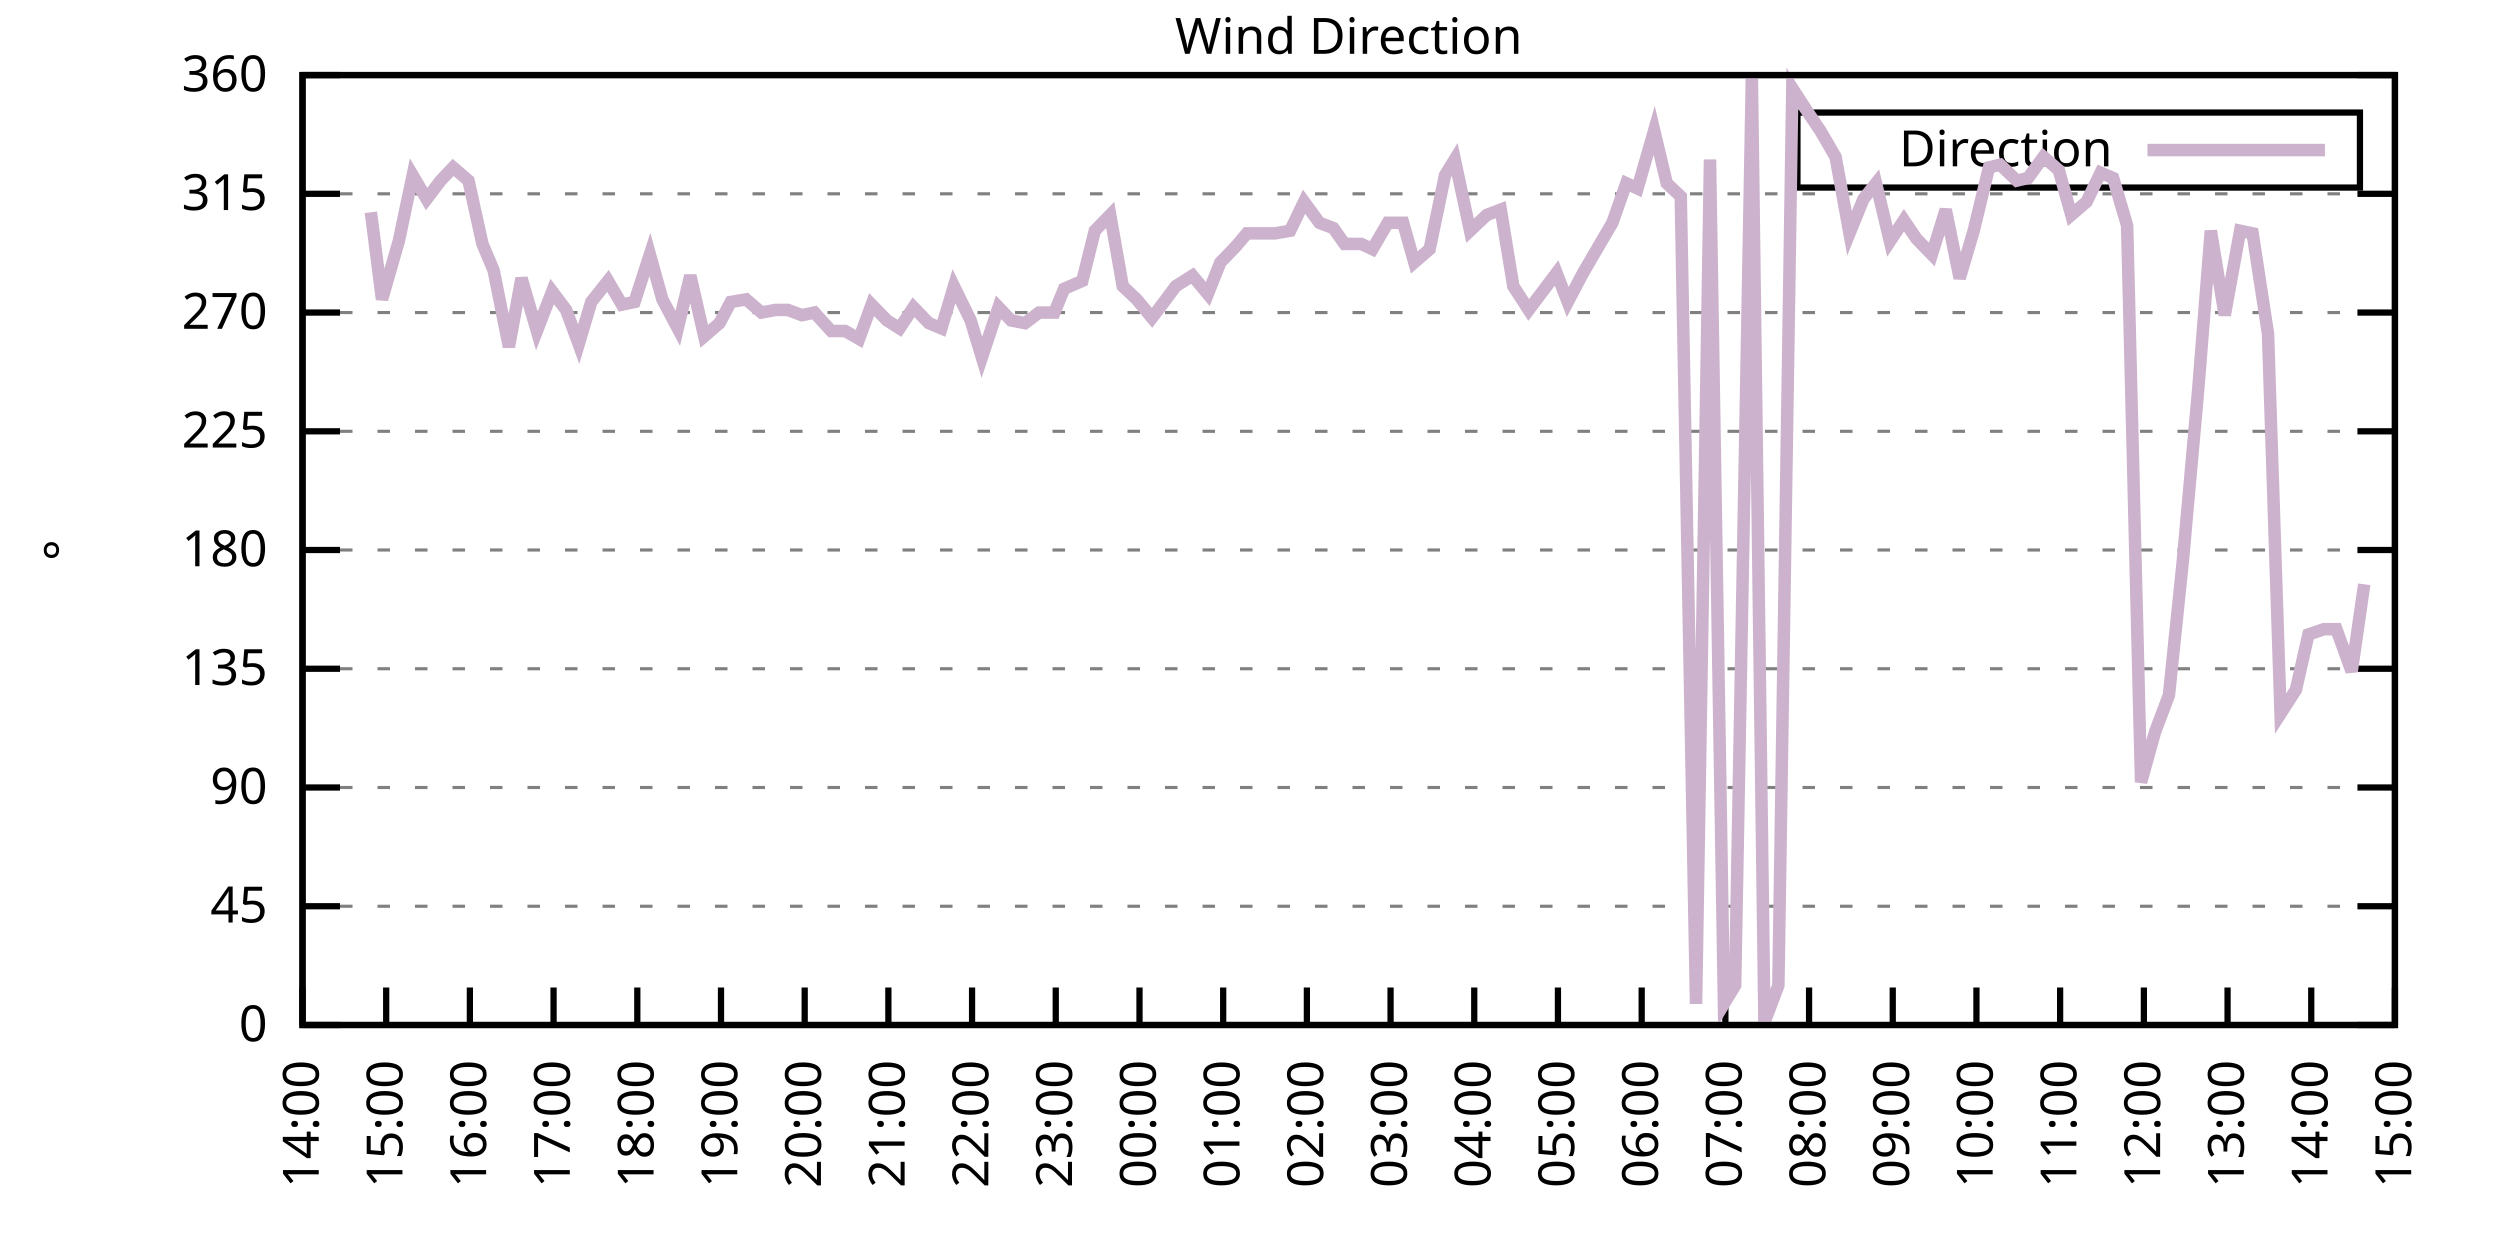
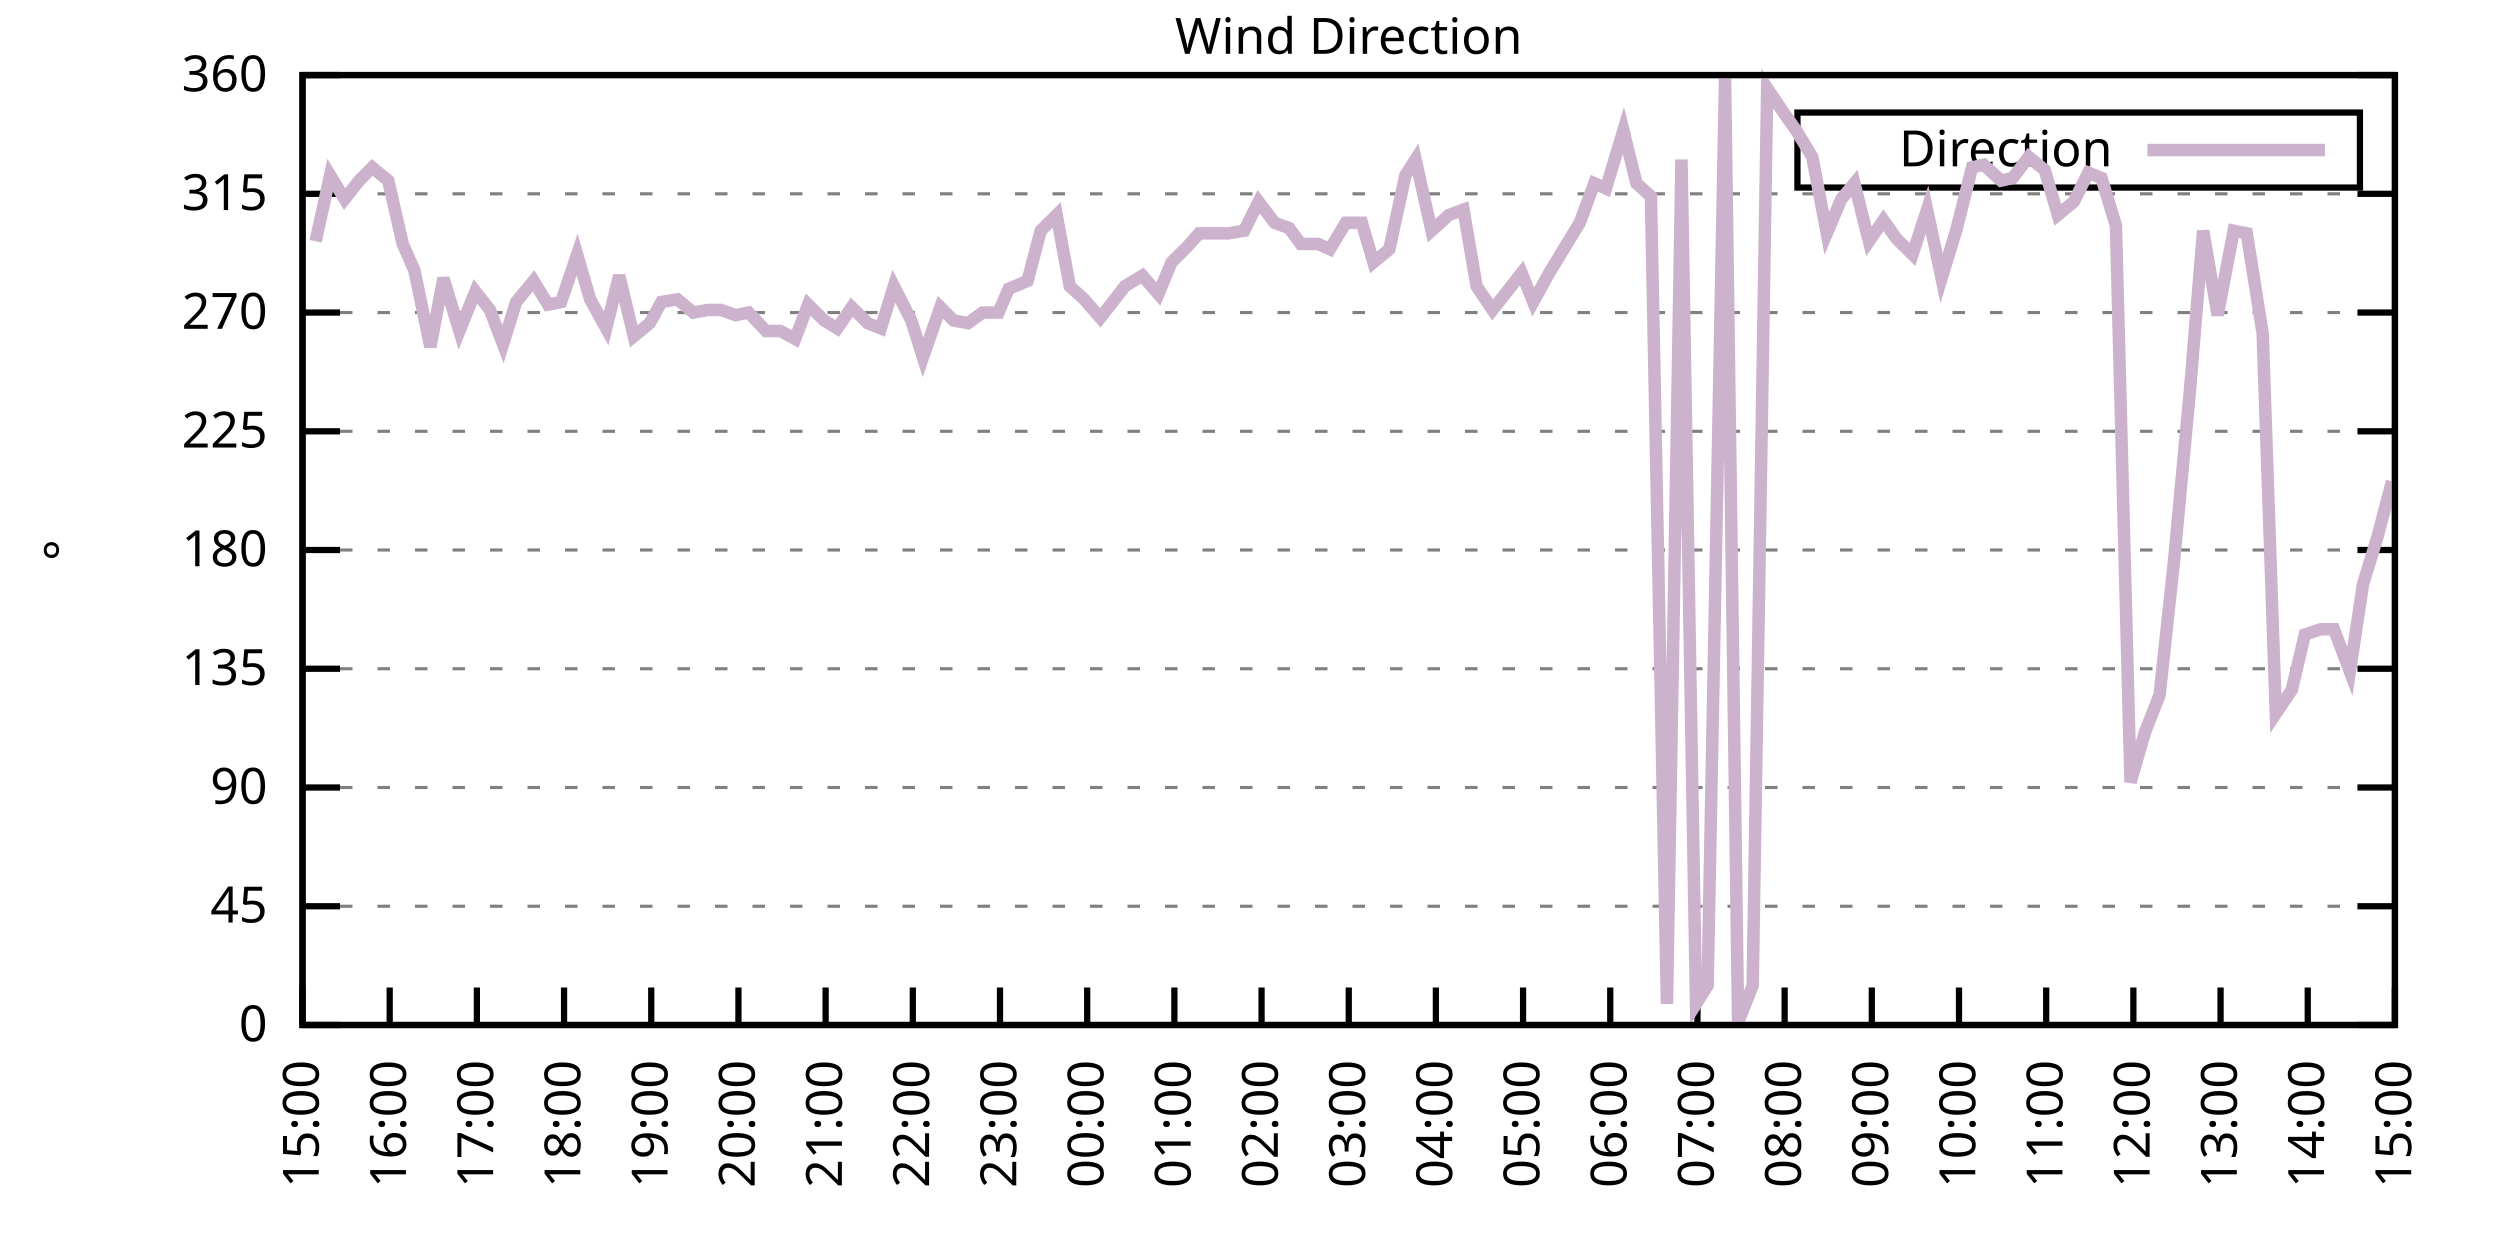
<svg xmlns="http://www.w3.org/2000/svg" xmlns:xlink="http://www.w3.org/1999/xlink" width="400" height="200" viewBox="0 0 400 200">
  <g id="gnuplot_canvas">
    <rect x="0" y="0" width="400" height="200" fill="none" />
    <defs>
      <circle id="gpDot" r="0.5" stroke-width="0.5" stroke="currentColor" />
      <path id="gpPt0" stroke-width="0.333" stroke="currentColor" d="M-1,0 h2 M0,-1 v2" />
      <path id="gpPt1" stroke-width="0.333" stroke="currentColor" d="M-1,-1 L1,1 M1,-1 L-1,1" />
      <path id="gpPt2" stroke-width="0.333" stroke="currentColor" d="M-1,0 L1,0 M0,-1 L0,1 M-1,-1 L1,1 M-1,1 L1,-1" />
      <rect id="gpPt3" stroke-width="0.333" stroke="currentColor" x="-1" y="-1" width="2" height="2" />
      <rect id="gpPt4" stroke-width="0.333" stroke="currentColor" fill="currentColor" x="-1" y="-1" width="2" height="2" />
      <circle id="gpPt5" stroke-width="0.333" stroke="currentColor" cx="0" cy="0" r="1" />
      <use xlink:href="#gpPt5" id="gpPt6" fill="currentColor" stroke="none" />
      <path id="gpPt7" stroke-width="0.333" stroke="currentColor" d="M0,-1.33 L-1.33,0.67 L1.33,0.67 z" />
      <use xlink:href="#gpPt7" id="gpPt8" fill="currentColor" stroke="none" />
      <use xlink:href="#gpPt7" id="gpPt9" stroke="currentColor" transform="rotate(180)" />
      <use xlink:href="#gpPt9" id="gpPt10" fill="currentColor" stroke="none" />
      <use xlink:href="#gpPt3" id="gpPt11" stroke="currentColor" transform="rotate(45)" />
      <use xlink:href="#gpPt11" id="gpPt12" fill="currentColor" stroke="none" />
      <path id="gpPt13" stroke-width="0.333" stroke="currentColor" d="M0,1.330 L1.265,0.411 L0.782,-1.067 L-0.782,-1.076 L-1.265,0.411 z" />
      <use xlink:href="#gpPt13" id="gpPt14" fill="currentColor" stroke="none" />
      <filter id="textbox" filterUnits="objectBoundingBox" x="0" y="0" height="1" width="1">
        <feFlood flood-color="white" flood-opacity="1" result="bgnd" />
        <feComposite in="SourceGraphic" in2="bgnd" operator="atop" />
      </filter>
      <filter id="greybox" filterUnits="objectBoundingBox" x="0" y="0" height="1" width="1">
        <feFlood flood-color="lightgrey" flood-opacity="1" result="grey" />
        <feComposite in="SourceGraphic" in2="grey" operator="atop" />
      </filter>
    </defs>
    <g fill="none" color="white" stroke="currentColor" stroke-width="1.00" stroke-linecap="butt" stroke-linejoin="miter">
</g>
    <g fill="none" color="black" stroke="currentColor" stroke-width="1.00" stroke-linecap="butt" stroke-linejoin="miter">
      <g stroke="none" shape-rendering="crispEdges">
        <polygon fill="rgb(255, 255, 255)" points="48.40,164.00 383.18,164.00 383.18,12.02 48.40,12.02 " />
      </g>
    </g>
    <g fill="none" color="black" stroke="currentColor" stroke-width="1.00" stroke-linecap="butt" stroke-linejoin="miter">
</g>
    <g fill="none" color="black" stroke="black" stroke-width="0.50" stroke-linecap="butt" stroke-linejoin="miter">
</g>
    <g fill="none" color="gray" stroke="currentColor" stroke-width="0.50" stroke-linecap="butt" stroke-linejoin="miter">
      <path stroke="gray" stroke-dasharray="2,4" class="gridline" d="M48.40,164.00 L383.19,164.00  " />
    </g>
    <g fill="none" color="gray" stroke="gray" stroke-width="1.00" stroke-linecap="butt" stroke-linejoin="miter">
</g>
    <g fill="none" color="black" stroke="currentColor" stroke-width="1.00" stroke-linecap="butt" stroke-linejoin="miter">
      <path stroke="black" d="M48.40,164.00 L54.40,164.00 M383.19,164.00 L377.19,164.00  " />
      <g transform="translate(42.80,166.60)" stroke="none" fill="black" font-family="Sans" font-size="8.00" text-anchor="end">
        <text>
          <tspan font-family="Sans"> 0</tspan>
        </text>
      </g>
    </g>
    <g fill="none" color="black" stroke="currentColor" stroke-width="1.00" stroke-linecap="butt" stroke-linejoin="miter">
</g>
    <g fill="none" color="black" stroke="black" stroke-width="0.50" stroke-linecap="butt" stroke-linejoin="miter">
</g>
    <g fill="none" color="gray" stroke="currentColor" stroke-width="0.50" stroke-linecap="butt" stroke-linejoin="miter">
      <path stroke="gray" stroke-dasharray="2,4" class="gridline" d="M48.40,145.00 L383.19,145.00  " />
    </g>
    <g fill="none" color="gray" stroke="gray" stroke-width="1.00" stroke-linecap="butt" stroke-linejoin="miter">
</g>
    <g fill="none" color="black" stroke="currentColor" stroke-width="1.00" stroke-linecap="butt" stroke-linejoin="miter">
      <path stroke="black" d="M48.40,145.00 L54.40,145.00 M383.19,145.00 L377.19,145.00  " />
      <g transform="translate(42.80,147.60)" stroke="none" fill="black" font-family="Sans" font-size="8.00" text-anchor="end">
        <text>
          <tspan font-family="Sans"> 45</tspan>
        </text>
      </g>
    </g>
    <g fill="none" color="black" stroke="currentColor" stroke-width="1.00" stroke-linecap="butt" stroke-linejoin="miter">
</g>
    <g fill="none" color="black" stroke="black" stroke-width="0.50" stroke-linecap="butt" stroke-linejoin="miter">
</g>
    <g fill="none" color="gray" stroke="currentColor" stroke-width="0.50" stroke-linecap="butt" stroke-linejoin="miter">
      <path stroke="gray" stroke-dasharray="2,4" class="gridline" d="M48.40,126.00 L383.19,126.00  " />
    </g>
    <g fill="none" color="gray" stroke="gray" stroke-width="1.00" stroke-linecap="butt" stroke-linejoin="miter">
</g>
    <g fill="none" color="black" stroke="currentColor" stroke-width="1.00" stroke-linecap="butt" stroke-linejoin="miter">
      <path stroke="black" d="M48.40,126.00 L54.40,126.00 M383.19,126.00 L377.19,126.00  " />
      <g transform="translate(42.80,128.60)" stroke="none" fill="black" font-family="Sans" font-size="8.00" text-anchor="end">
        <text>
          <tspan font-family="Sans"> 90</tspan>
        </text>
      </g>
    </g>
    <g fill="none" color="black" stroke="currentColor" stroke-width="1.00" stroke-linecap="butt" stroke-linejoin="miter">
</g>
    <g fill="none" color="black" stroke="black" stroke-width="0.50" stroke-linecap="butt" stroke-linejoin="miter">
</g>
    <g fill="none" color="gray" stroke="currentColor" stroke-width="0.50" stroke-linecap="butt" stroke-linejoin="miter">
      <path stroke="gray" stroke-dasharray="2,4" class="gridline" d="M48.40,107.00 L383.19,107.00  " />
    </g>
    <g fill="none" color="gray" stroke="gray" stroke-width="1.00" stroke-linecap="butt" stroke-linejoin="miter">
</g>
    <g fill="none" color="black" stroke="currentColor" stroke-width="1.00" stroke-linecap="butt" stroke-linejoin="miter">
      <path stroke="black" d="M48.40,107.00 L54.40,107.00 M383.19,107.00 L377.19,107.00  " />
      <g transform="translate(42.80,109.60)" stroke="none" fill="black" font-family="Sans" font-size="8.00" text-anchor="end">
        <text>
          <tspan font-family="Sans"> 135</tspan>
        </text>
      </g>
    </g>
    <g fill="none" color="black" stroke="currentColor" stroke-width="1.00" stroke-linecap="butt" stroke-linejoin="miter">
</g>
    <g fill="none" color="black" stroke="black" stroke-width="0.50" stroke-linecap="butt" stroke-linejoin="miter">
</g>
    <g fill="none" color="gray" stroke="currentColor" stroke-width="0.50" stroke-linecap="butt" stroke-linejoin="miter">
      <path stroke="gray" stroke-dasharray="2,4" class="gridline" d="M48.40,88.00 L383.19,88.00  " />
    </g>
    <g fill="none" color="gray" stroke="gray" stroke-width="1.00" stroke-linecap="butt" stroke-linejoin="miter">
</g>
    <g fill="none" color="black" stroke="currentColor" stroke-width="1.00" stroke-linecap="butt" stroke-linejoin="miter">
      <path stroke="black" d="M48.40,88.00 L54.40,88.00 M383.19,88.00 L377.19,88.00  " />
      <g transform="translate(42.80,90.60)" stroke="none" fill="black" font-family="Sans" font-size="8.00" text-anchor="end">
        <text>
          <tspan font-family="Sans"> 180</tspan>
        </text>
      </g>
    </g>
    <g fill="none" color="black" stroke="currentColor" stroke-width="1.00" stroke-linecap="butt" stroke-linejoin="miter">
</g>
    <g fill="none" color="black" stroke="black" stroke-width="0.50" stroke-linecap="butt" stroke-linejoin="miter">
</g>
    <g fill="none" color="gray" stroke="currentColor" stroke-width="0.50" stroke-linecap="butt" stroke-linejoin="miter">
      <path stroke="gray" stroke-dasharray="2,4" class="gridline" d="M48.40,69.01 L383.19,69.01  " />
    </g>
    <g fill="none" color="gray" stroke="gray" stroke-width="1.00" stroke-linecap="butt" stroke-linejoin="miter">
</g>
    <g fill="none" color="black" stroke="currentColor" stroke-width="1.00" stroke-linecap="butt" stroke-linejoin="miter">
      <path stroke="black" d="M48.40,69.01 L54.40,69.01 M383.19,69.01 L377.19,69.01  " />
      <g transform="translate(42.80,71.61)" stroke="none" fill="black" font-family="Sans" font-size="8.00" text-anchor="end">
        <text>
          <tspan font-family="Sans"> 225</tspan>
        </text>
      </g>
    </g>
    <g fill="none" color="black" stroke="currentColor" stroke-width="1.00" stroke-linecap="butt" stroke-linejoin="miter">
</g>
    <g fill="none" color="black" stroke="black" stroke-width="0.50" stroke-linecap="butt" stroke-linejoin="miter">
</g>
    <g fill="none" color="gray" stroke="currentColor" stroke-width="0.50" stroke-linecap="butt" stroke-linejoin="miter">
      <path stroke="gray" stroke-dasharray="2,4" class="gridline" d="M48.40,50.01 L383.19,50.01  " />
    </g>
    <g fill="none" color="gray" stroke="gray" stroke-width="1.00" stroke-linecap="butt" stroke-linejoin="miter">
</g>
    <g fill="none" color="black" stroke="currentColor" stroke-width="1.00" stroke-linecap="butt" stroke-linejoin="miter">
      <path stroke="black" d="M48.40,50.01 L54.40,50.01 M383.19,50.01 L377.19,50.01  " />
      <g transform="translate(42.80,52.61)" stroke="none" fill="black" font-family="Sans" font-size="8.00" text-anchor="end">
        <text>
          <tspan font-family="Sans"> 270</tspan>
        </text>
      </g>
    </g>
    <g fill="none" color="black" stroke="currentColor" stroke-width="1.00" stroke-linecap="butt" stroke-linejoin="miter">
</g>
    <g fill="none" color="black" stroke="black" stroke-width="0.50" stroke-linecap="butt" stroke-linejoin="miter">
</g>
    <g fill="none" color="gray" stroke="currentColor" stroke-width="0.50" stroke-linecap="butt" stroke-linejoin="miter">
      <path stroke="gray" stroke-dasharray="2,4" class="gridline" d="M48.40,31.01 L383.19,31.01  " />
    </g>
    <g fill="none" color="gray" stroke="gray" stroke-width="1.00" stroke-linecap="butt" stroke-linejoin="miter">
</g>
    <g fill="none" color="black" stroke="currentColor" stroke-width="1.00" stroke-linecap="butt" stroke-linejoin="miter">
      <path stroke="black" d="M48.40,31.01 L54.40,31.01 M383.19,31.01 L377.19,31.01  " />
      <g transform="translate(42.80,33.61)" stroke="none" fill="black" font-family="Sans" font-size="8.00" text-anchor="end">
        <text>
          <tspan font-family="Sans"> 315</tspan>
        </text>
      </g>
    </g>
    <g fill="none" color="black" stroke="currentColor" stroke-width="1.00" stroke-linecap="butt" stroke-linejoin="miter">
</g>
    <g fill="none" color="black" stroke="black" stroke-width="0.50" stroke-linecap="butt" stroke-linejoin="miter">
</g>
    <g fill="none" color="gray" stroke="currentColor" stroke-width="0.50" stroke-linecap="butt" stroke-linejoin="miter">
      <path stroke="gray" stroke-dasharray="2,4" class="gridline" d="M48.40,12.01 L383.19,12.01  " />
    </g>
    <g fill="none" color="gray" stroke="gray" stroke-width="1.00" stroke-linecap="butt" stroke-linejoin="miter">
</g>
    <g fill="none" color="black" stroke="currentColor" stroke-width="1.00" stroke-linecap="butt" stroke-linejoin="miter">
      <path stroke="black" d="M48.40,12.01 L54.40,12.01 M383.19,12.01 L377.19,12.01  " />
      <g transform="translate(42.80,14.61)" stroke="none" fill="black" font-family="Sans" font-size="8.00" text-anchor="end">
        <text>
          <tspan font-family="Sans"> 360</tspan>
        </text>
      </g>
    </g>
    <g fill="none" color="black" stroke="currentColor" stroke-width="1.00" stroke-linecap="butt" stroke-linejoin="miter">
      <path stroke="black" d="M48.40,164.00 L48.40,158.00  " />
      <g transform="translate(51.00,169.60) rotate(270.00)" stroke="none" fill="black" font-family="Sans" font-size="8.00" text-anchor="end">
        <text>
-           <tspan font-family="Sans">14:00</tspan>
-         </text>
-       </g>
-     </g>
-     <g fill="none" color="black" stroke="currentColor" stroke-width="1.00" stroke-linecap="butt" stroke-linejoin="miter">
-       <path stroke="black" d="M61.79,164.00 L61.79,158.00  " />
-       <g transform="translate(64.39,169.60) rotate(270.00)" stroke="none" fill="black" font-family="Sans" font-size="8.00" text-anchor="end">
-         <text>
          <tspan font-family="Sans">15:00</tspan>
        </text>
      </g>
    </g>
    <g fill="none" color="black" stroke="currentColor" stroke-width="1.00" stroke-linecap="butt" stroke-linejoin="miter">
-       <path stroke="black" d="M75.18,164.00 L75.18,158.00  " />
-       <g transform="translate(77.78,169.60) rotate(270.00)" stroke="none" fill="black" font-family="Sans" font-size="8.00" text-anchor="end">
+       <path stroke="black" d="M62.35,164.00 L62.35,158.00  " />
+       <g transform="translate(64.95,169.60) rotate(270.00)" stroke="none" fill="black" font-family="Sans" font-size="8.00" text-anchor="end">
        <text>
          <tspan font-family="Sans">16:00</tspan>
        </text>
      </g>
    </g>
    <g fill="none" color="black" stroke="currentColor" stroke-width="1.00" stroke-linecap="butt" stroke-linejoin="miter">
-       <path stroke="black" d="M88.57,164.00 L88.57,158.00  " />
-       <g transform="translate(91.17,169.60) rotate(270.00)" stroke="none" fill="black" font-family="Sans" font-size="8.00" text-anchor="end">
+       <path stroke="black" d="M76.30,164.00 L76.30,158.00  " />
+       <g transform="translate(78.90,169.60) rotate(270.00)" stroke="none" fill="black" font-family="Sans" font-size="8.00" text-anchor="end">
        <text>
          <tspan font-family="Sans">17:00</tspan>
        </text>
      </g>
    </g>
    <g fill="none" color="black" stroke="currentColor" stroke-width="1.00" stroke-linecap="butt" stroke-linejoin="miter">
-       <path stroke="black" d="M101.97,164.00 L101.97,158.00  " />
-       <g transform="translate(104.57,169.60) rotate(270.00)" stroke="none" fill="black" font-family="Sans" font-size="8.00" text-anchor="end">
+       <path stroke="black" d="M90.25,164.00 L90.25,158.00  " />
+       <g transform="translate(92.85,169.60) rotate(270.00)" stroke="none" fill="black" font-family="Sans" font-size="8.00" text-anchor="end">
        <text>
          <tspan font-family="Sans">18:00</tspan>
        </text>
      </g>
    </g>
    <g fill="none" color="black" stroke="currentColor" stroke-width="1.00" stroke-linecap="butt" stroke-linejoin="miter">
-       <path stroke="black" d="M115.36,164.00 L115.36,158.00  " />
-       <g transform="translate(117.96,169.60) rotate(270.00)" stroke="none" fill="black" font-family="Sans" font-size="8.00" text-anchor="end">
+       <path stroke="black" d="M104.20,164.00 L104.20,158.00  " />
+       <g transform="translate(106.80,169.60) rotate(270.00)" stroke="none" fill="black" font-family="Sans" font-size="8.00" text-anchor="end">
        <text>
          <tspan font-family="Sans">19:00</tspan>
        </text>
      </g>
    </g>
    <g fill="none" color="black" stroke="currentColor" stroke-width="1.00" stroke-linecap="butt" stroke-linejoin="miter">
-       <path stroke="black" d="M128.75,164.00 L128.75,158.00  " />
-       <g transform="translate(131.35,169.60) rotate(270.00)" stroke="none" fill="black" font-family="Sans" font-size="8.00" text-anchor="end">
+       <path stroke="black" d="M118.15,164.00 L118.15,158.00  " />
+       <g transform="translate(120.75,169.60) rotate(270.00)" stroke="none" fill="black" font-family="Sans" font-size="8.00" text-anchor="end">
        <text>
          <tspan font-family="Sans">20:00</tspan>
        </text>
      </g>
    </g>
    <g fill="none" color="black" stroke="currentColor" stroke-width="1.00" stroke-linecap="butt" stroke-linejoin="miter">
-       <path stroke="black" d="M142.14,164.00 L142.14,158.00  " />
-       <g transform="translate(144.74,169.60) rotate(270.00)" stroke="none" fill="black" font-family="Sans" font-size="8.00" text-anchor="end">
+       <path stroke="black" d="M132.10,164.00 L132.10,158.00  " />
+       <g transform="translate(134.70,169.60) rotate(270.00)" stroke="none" fill="black" font-family="Sans" font-size="8.00" text-anchor="end">
        <text>
          <tspan font-family="Sans">21:00</tspan>
        </text>
      </g>
    </g>
    <g fill="none" color="black" stroke="currentColor" stroke-width="1.00" stroke-linecap="butt" stroke-linejoin="miter">
-       <path stroke="black" d="M155.53,164.00 L155.53,158.00  " />
-       <g transform="translate(158.13,169.60) rotate(270.00)" stroke="none" fill="black" font-family="Sans" font-size="8.00" text-anchor="end">
+       <path stroke="black" d="M146.05,164.00 L146.05,158.00  " />
+       <g transform="translate(148.65,169.60) rotate(270.00)" stroke="none" fill="black" font-family="Sans" font-size="8.00" text-anchor="end">
        <text>
          <tspan font-family="Sans">22:00</tspan>
        </text>
      </g>
    </g>
    <g fill="none" color="black" stroke="currentColor" stroke-width="1.00" stroke-linecap="butt" stroke-linejoin="miter">
-       <path stroke="black" d="M168.92,164.00 L168.92,158.00  " />
-       <g transform="translate(171.52,169.60) rotate(270.00)" stroke="none" fill="black" font-family="Sans" font-size="8.00" text-anchor="end">
+       <path stroke="black" d="M160.00,164.00 L160.00,158.00  " />
+       <g transform="translate(162.60,169.60) rotate(270.00)" stroke="none" fill="black" font-family="Sans" font-size="8.00" text-anchor="end">
        <text>
          <tspan font-family="Sans">23:00</tspan>
        </text>
      </g>
    </g>
    <g fill="none" color="black" stroke="currentColor" stroke-width="1.00" stroke-linecap="butt" stroke-linejoin="miter">
-       <path stroke="black" d="M182.32,164.00 L182.32,158.00  " />
-       <g transform="translate(184.92,169.60) rotate(270.00)" stroke="none" fill="black" font-family="Sans" font-size="8.00" text-anchor="end">
+       <path stroke="black" d="M173.95,164.00 L173.95,158.00  " />
+       <g transform="translate(176.55,169.60) rotate(270.00)" stroke="none" fill="black" font-family="Sans" font-size="8.00" text-anchor="end">
        <text>
          <tspan font-family="Sans">00:00</tspan>
        </text>
      </g>
    </g>
    <g fill="none" color="black" stroke="currentColor" stroke-width="1.00" stroke-linecap="butt" stroke-linejoin="miter">
-       <path stroke="black" d="M195.71,164.00 L195.71,158.00  " />
-       <g transform="translate(198.31,169.60) rotate(270.00)" stroke="none" fill="black" font-family="Sans" font-size="8.00" text-anchor="end">
+       <path stroke="black" d="M187.90,164.00 L187.90,158.00  " />
+       <g transform="translate(190.50,169.60) rotate(270.00)" stroke="none" fill="black" font-family="Sans" font-size="8.00" text-anchor="end">
        <text>
          <tspan font-family="Sans">01:00</tspan>
        </text>
      </g>
    </g>
    <g fill="none" color="black" stroke="currentColor" stroke-width="1.00" stroke-linecap="butt" stroke-linejoin="miter">
-       <path stroke="black" d="M209.10,164.00 L209.10,158.00  " />
-       <g transform="translate(211.70,169.60) rotate(270.00)" stroke="none" fill="black" font-family="Sans" font-size="8.00" text-anchor="end">
+       <path stroke="black" d="M201.85,164.00 L201.85,158.00  " />
+       <g transform="translate(204.45,169.60) rotate(270.00)" stroke="none" fill="black" font-family="Sans" font-size="8.00" text-anchor="end">
        <text>
          <tspan font-family="Sans">02:00</tspan>
        </text>
      </g>
    </g>
    <g fill="none" color="black" stroke="currentColor" stroke-width="1.00" stroke-linecap="butt" stroke-linejoin="miter">
-       <path stroke="black" d="M222.49,164.00 L222.49,158.00  " />
-       <g transform="translate(225.09,169.60) rotate(270.00)" stroke="none" fill="black" font-family="Sans" font-size="8.00" text-anchor="end">
+       <path stroke="black" d="M215.80,164.00 L215.80,158.00  " />
+       <g transform="translate(218.40,169.60) rotate(270.00)" stroke="none" fill="black" font-family="Sans" font-size="8.00" text-anchor="end">
        <text>
          <tspan font-family="Sans">03:00</tspan>
        </text>
      </g>
    </g>
    <g fill="none" color="black" stroke="currentColor" stroke-width="1.00" stroke-linecap="butt" stroke-linejoin="miter">
-       <path stroke="black" d="M235.88,164.00 L235.88,158.00  " />
-       <g transform="translate(238.48,169.60) rotate(270.00)" stroke="none" fill="black" font-family="Sans" font-size="8.00" text-anchor="end">
+       <path stroke="black" d="M229.74,164.00 L229.74,158.00  " />
+       <g transform="translate(232.34,169.60) rotate(270.00)" stroke="none" fill="black" font-family="Sans" font-size="8.00" text-anchor="end">
        <text>
          <tspan font-family="Sans">04:00</tspan>
        </text>
      </g>
    </g>
    <g fill="none" color="black" stroke="currentColor" stroke-width="1.00" stroke-linecap="butt" stroke-linejoin="miter">
-       <path stroke="black" d="M249.27,164.00 L249.27,158.00  " />
-       <g transform="translate(251.87,169.60) rotate(270.00)" stroke="none" fill="black" font-family="Sans" font-size="8.00" text-anchor="end">
+       <path stroke="black" d="M243.69,164.00 L243.69,158.00  " />
+       <g transform="translate(246.29,169.60) rotate(270.00)" stroke="none" fill="black" font-family="Sans" font-size="8.00" text-anchor="end">
        <text>
          <tspan font-family="Sans">05:00</tspan>
        </text>
      </g>
    </g>
    <g fill="none" color="black" stroke="currentColor" stroke-width="1.00" stroke-linecap="butt" stroke-linejoin="miter">
-       <path stroke="black" d="M262.67,164.00 L262.67,158.00  " />
-       <g transform="translate(265.27,169.60) rotate(270.00)" stroke="none" fill="black" font-family="Sans" font-size="8.00" text-anchor="end">
+       <path stroke="black" d="M257.64,164.00 L257.64,158.00  " />
+       <g transform="translate(260.24,169.60) rotate(270.00)" stroke="none" fill="black" font-family="Sans" font-size="8.00" text-anchor="end">
        <text>
          <tspan font-family="Sans">06:00</tspan>
        </text>
      </g>
    </g>
    <g fill="none" color="black" stroke="currentColor" stroke-width="1.00" stroke-linecap="butt" stroke-linejoin="miter">
-       <path stroke="black" d="M276.06,164.00 L276.06,158.00  " />
-       <g transform="translate(278.66,169.60) rotate(270.00)" stroke="none" fill="black" font-family="Sans" font-size="8.00" text-anchor="end">
+       <path stroke="black" d="M271.59,164.00 L271.59,158.00  " />
+       <g transform="translate(274.19,169.60) rotate(270.00)" stroke="none" fill="black" font-family="Sans" font-size="8.00" text-anchor="end">
        <text>
          <tspan font-family="Sans">07:00</tspan>
        </text>
      </g>
    </g>
    <g fill="none" color="black" stroke="currentColor" stroke-width="1.00" stroke-linecap="butt" stroke-linejoin="miter">
-       <path stroke="black" d="M289.45,164.00 L289.45,158.00  " />
-       <g transform="translate(292.05,169.60) rotate(270.00)" stroke="none" fill="black" font-family="Sans" font-size="8.00" text-anchor="end">
+       <path stroke="black" d="M285.54,164.00 L285.54,158.00  " />
+       <g transform="translate(288.14,169.60) rotate(270.00)" stroke="none" fill="black" font-family="Sans" font-size="8.00" text-anchor="end">
        <text>
          <tspan font-family="Sans">08:00</tspan>
        </text>
      </g>
    </g>
    <g fill="none" color="black" stroke="currentColor" stroke-width="1.00" stroke-linecap="butt" stroke-linejoin="miter">
-       <path stroke="black" d="M302.84,164.00 L302.84,158.00  " />
-       <g transform="translate(305.44,169.60) rotate(270.00)" stroke="none" fill="black" font-family="Sans" font-size="8.00" text-anchor="end">
+       <path stroke="black" d="M299.49,164.00 L299.49,158.00  " />
+       <g transform="translate(302.09,169.60) rotate(270.00)" stroke="none" fill="black" font-family="Sans" font-size="8.00" text-anchor="end">
        <text>
          <tspan font-family="Sans">09:00</tspan>
        </text>
      </g>
    </g>
    <g fill="none" color="black" stroke="currentColor" stroke-width="1.00" stroke-linecap="butt" stroke-linejoin="miter">
-       <path stroke="black" d="M316.23,164.00 L316.23,158.00  " />
-       <g transform="translate(318.83,169.60) rotate(270.00)" stroke="none" fill="black" font-family="Sans" font-size="8.00" text-anchor="end">
+       <path stroke="black" d="M313.44,164.00 L313.44,158.00  " />
+       <g transform="translate(316.04,169.60) rotate(270.00)" stroke="none" fill="black" font-family="Sans" font-size="8.00" text-anchor="end">
        <text>
          <tspan font-family="Sans">10:00</tspan>
        </text>
      </g>
    </g>
    <g fill="none" color="black" stroke="currentColor" stroke-width="1.00" stroke-linecap="butt" stroke-linejoin="miter">
-       <path stroke="black" d="M329.62,164.00 L329.62,158.00  " />
-       <g transform="translate(332.22,169.60) rotate(270.00)" stroke="none" fill="black" font-family="Sans" font-size="8.00" text-anchor="end">
+       <path stroke="black" d="M327.39,164.00 L327.39,158.00  " />
+       <g transform="translate(329.99,169.60) rotate(270.00)" stroke="none" fill="black" font-family="Sans" font-size="8.00" text-anchor="end">
        <text>
          <tspan font-family="Sans">11:00</tspan>
        </text>
      </g>
    </g>
    <g fill="none" color="black" stroke="currentColor" stroke-width="1.00" stroke-linecap="butt" stroke-linejoin="miter">
-       <path stroke="black" d="M343.02,164.00 L343.02,158.00  " />
-       <g transform="translate(345.62,169.60) rotate(270.00)" stroke="none" fill="black" font-family="Sans" font-size="8.00" text-anchor="end">
+       <path stroke="black" d="M341.34,164.00 L341.34,158.00  " />
+       <g transform="translate(343.94,169.60) rotate(270.00)" stroke="none" fill="black" font-family="Sans" font-size="8.00" text-anchor="end">
        <text>
          <tspan font-family="Sans">12:00</tspan>
        </text>
      </g>
    </g>
    <g fill="none" color="black" stroke="currentColor" stroke-width="1.00" stroke-linecap="butt" stroke-linejoin="miter">
-       <path stroke="black" d="M356.41,164.00 L356.41,158.00  " />
-       <g transform="translate(359.01,169.60) rotate(270.00)" stroke="none" fill="black" font-family="Sans" font-size="8.00" text-anchor="end">
+       <path stroke="black" d="M355.29,164.00 L355.29,158.00  " />
+       <g transform="translate(357.89,169.60) rotate(270.00)" stroke="none" fill="black" font-family="Sans" font-size="8.00" text-anchor="end">
        <text>
          <tspan font-family="Sans">13:00</tspan>
        </text>
      </g>
    </g>
    <g fill="none" color="black" stroke="currentColor" stroke-width="1.00" stroke-linecap="butt" stroke-linejoin="miter">
-       <path stroke="black" d="M369.80,164.00 L369.80,158.00  " />
-       <g transform="translate(372.40,169.60) rotate(270.00)" stroke="none" fill="black" font-family="Sans" font-size="8.00" text-anchor="end">
+       <path stroke="black" d="M369.24,164.00 L369.24,158.00  " />
+       <g transform="translate(371.84,169.60) rotate(270.00)" stroke="none" fill="black" font-family="Sans" font-size="8.00" text-anchor="end">
        <text>
          <tspan font-family="Sans">14:00</tspan>
        </text>
      </g>
    </g>
    <g fill="none" color="black" stroke="currentColor" stroke-width="1.00" stroke-linecap="butt" stroke-linejoin="miter">
      <path stroke="black" d="M383.19,164.00 L383.19,158.00  " />
      <g transform="translate(385.79,169.60) rotate(270.00)" stroke="none" fill="black" font-family="Sans" font-size="8.00" text-anchor="end">
        <text>
          <tspan font-family="Sans">15:00</tspan>
        </text>
      </g>
    </g>
    <g fill="none" color="black" stroke="currentColor" stroke-width="1.00" stroke-linecap="butt" stroke-linejoin="miter">
</g>
    <g fill="none" color="black" stroke="currentColor" stroke-width="1.00" stroke-linecap="butt" stroke-linejoin="miter">
      <path stroke="black" d="M48.40,12.01 L48.40,164.00 L383.19,164.00 L383.19,12.01 L48.40,12.01 Z  " />
    </g>
    <g fill="none" color="black" stroke="currentColor" stroke-width="1.00" stroke-linecap="butt" stroke-linejoin="miter">
</g>
    <g fill="none" color="black" stroke="currentColor" stroke-width="1.00" stroke-linecap="butt" stroke-linejoin="miter">
      <path stroke="black" d="M287.59,30.01 L287.59,18.01 L377.59,18.01 L377.59,30.01 L287.59,30.01 Z  " />
    </g>
    <g id="Wind_direction_plot_1">
      <g fill="none" color="white" stroke="black" stroke-width="2.00" stroke-linecap="butt" stroke-linejoin="miter">
</g>
      <g fill="none" color="black" stroke="currentColor" stroke-width="2.00" stroke-linecap="butt" stroke-linejoin="miter">
        <g transform="translate(337.99,26.61)" stroke="none" fill="black" font-family="Sans" font-size="8.00" text-anchor="end">
          <text>
            <tspan font-family="Sans">Direction</tspan>
          </text>
        </g>
      </g>
      <g fill="none" color="black" stroke="currentColor" stroke-width="2.00" stroke-linecap="butt" stroke-linejoin="miter">
-         <path stroke="rgb(204, 178, 204)" d="M343.59,24.01 L371.99,24.01 M59.34,33.96 L61.12,47.90 L63.80,38.61 L66.03,28.05 L68.26,31.85 L70.50,28.90   L72.50,26.79 L74.96,28.90 L77.19,39.03 L78.98,43.25 L81.43,55.50 L83.44,44.52 L85.90,52.96 L88.35,46.63   L90.58,49.59 L92.59,55.07 L94.60,48.32 L97.28,44.94 L99.51,48.74 L101.52,48.32 L103.98,40.72 L105.98,47.90   L108.44,52.54 L110.45,44.10 L112.68,53.81 L115.13,51.70 L116.92,48.32 L119.38,47.90 L121.83,50.01 L124.06,49.59   L126.07,49.59 L128.30,50.43 L130.31,50.01 L132.99,52.96 L135.22,52.96 L137.45,54.23 L139.46,48.74 L141.92,51.27   L143.93,52.54 L146.16,49.16 L148.61,51.70 L150.62,52.54 L152.63,45.79 L155.31,51.27 L157.10,57.18 L159.77,49.16   L161.78,51.27 L164.01,51.70 L166.25,50.01 L168.70,50.01 L170.26,46.21 L173.17,44.94 L175.17,36.92 L177.63,34.39   L179.64,45.79 L181.87,47.90 L184.32,50.85 L186.56,47.90 L188.12,45.79 L190.80,44.10 L193.25,47.05 L195.26,41.99   L197.72,39.45 L199.50,37.34 L202.18,37.34 L203.97,37.34 L206.42,36.92 L208.65,32.28 L211.11,35.65 L213.34,36.50   L215.13,39.03 L217.80,39.03 L219.59,39.87 L222.04,35.65 L224.50,35.65 L226.29,41.99 L228.74,39.87 L231.20,28.05   L232.76,25.52 L235.21,36.92 L237.89,34.39 L240.12,33.54 L242.13,45.79 L244.59,49.59 L246.82,46.63 L249.05,43.67   L250.84,48.32 L253.29,43.67 L255.75,39.45 L257.98,35.65 L260.21,29.32 L262.00,30.16 L264.67,20.88 L266.68,29.32   L268.92,31.43 L271.37,160.62 L273.60,25.52 L275.83,160.62 L277.62,157.67 L280.30,12.43 L282.31,163.58 L284.54,157.67   L286.77,14.12 L289.23,17.92 L291.23,20.88 L293.69,25.10 L295.92,37.34 L298.15,31.85 L300.16,29.32 L302.39,38.61   L304.63,35.23 L306.63,38.19 L309.09,40.72 L311.32,33.54 L313.55,44.52 L315.79,36.92 L318.24,26.79 L320.03,26.36   L322.70,28.90 L324.49,28.48 L326.95,25.10 L329.40,27.21 L331.41,34.39 L333.86,32.28 L336.10,27.63 L338.10,28.48   L340.34,36.08 L342.57,125.16 L344.80,117.14 L347.03,111.23 L349.26,89.69 L351.72,62.25 L353.73,36.92 L355.96,50.43   L358.42,36.92 L360.42,37.34 L362.88,53.39 L364.89,114.18 L367.34,110.38 L369.35,101.52 L371.81,100.67 L373.82,100.67   L376.27,107.43 L378.28,93.49  " />
+         <path stroke="rgb(204, 178, 204)" d="M343.59,24.01 L371.99,24.01 M50.49,38.61 L52.82,28.05 L55.14,31.85 L57.47,28.90 L59.56,26.79 L62.12,28.90   L64.44,39.03 L66.30,43.25 L68.86,55.50 L70.95,44.52 L73.51,52.96 L76.07,46.63 L78.39,49.59 L80.48,55.07   L82.58,48.32 L85.37,44.94 L87.69,48.74 L89.78,48.32 L92.34,40.72 L94.43,47.90 L96.99,52.54 L99.08,44.10   L101.41,53.81 L103.97,51.70 L105.83,48.32 L108.38,47.90 L110.94,50.01 L113.27,49.59 L115.36,49.59 L117.68,50.43   L119.78,50.01 L122.57,52.96 L124.89,52.96 L127.22,54.23 L129.31,48.74 L131.87,51.27 L133.96,52.54 L136.28,49.16   L138.84,51.70 L140.93,52.54 L143.02,45.79 L145.81,51.27 L147.67,57.18 L150.46,49.16 L152.56,51.27 L154.88,51.70   L157.21,50.01 L159.76,50.01 L161.39,46.21 L164.41,44.94 L166.51,36.92 L169.06,34.39 L171.16,45.79 L173.48,47.90   L176.04,50.85 L178.36,47.90 L179.99,45.79 L182.78,44.10 L185.34,47.05 L187.43,41.99 L189.99,39.45 L191.85,37.34   L194.64,37.34 L196.50,37.34 L199.06,36.92 L201.38,32.28 L203.94,35.65 L206.26,36.50 L208.12,39.03 L210.91,39.03   L212.77,39.87 L215.33,35.65 L217.89,35.65 L219.75,41.99 L222.30,39.87 L224.86,28.05 L226.49,25.52 L229.05,36.92   L231.84,34.39 L234.16,33.54 L236.25,45.79 L238.81,49.59 L241.14,46.63 L243.46,43.67 L245.32,48.32 L247.88,43.67   L250.44,39.45 L252.76,35.65 L255.09,29.32 L256.95,30.16 L259.74,20.88 L261.83,29.32 L264.15,31.43 L266.71,160.62   L269.04,25.52 L271.36,160.62 L273.22,157.67 L276.01,12.43 L278.10,163.58 L280.43,157.67 L282.75,14.12 L285.31,17.92   L287.40,20.88 L289.96,25.10 L292.29,37.34 L294.61,31.85 L296.70,29.32 L299.03,38.61 L301.35,35.23 L303.44,38.19   L306.00,40.72 L308.33,33.54 L310.65,44.52 L312.98,36.92 L315.53,26.79 L317.39,26.36 L320.18,28.90 L322.04,28.48   L324.60,25.10 L327.16,27.21 L329.25,34.39 L331.81,32.28 L334.13,27.63 L336.23,28.48 L338.55,36.08 L340.88,125.16   L343.20,117.14 L345.53,111.23 L347.85,89.69 L350.41,62.25 L352.50,36.92 L354.83,50.43 L357.38,36.92 L359.48,37.34   L362.03,53.39 L364.13,114.18 L366.68,110.38 L368.78,101.52 L371.33,100.67 L373.43,100.67 L375.98,107.43 L378.08,93.49   L380.40,85.89 L382.73,77.03  " />
      </g>
    </g>
    <g fill="none" color="black" stroke="currentColor" stroke-width="2.00" stroke-linecap="butt" stroke-linejoin="miter">
</g>
    <g fill="none" color="black" stroke="black" stroke-width="1.00" stroke-linecap="butt" stroke-linejoin="miter">
</g>
    <g fill="none" color="black" stroke="currentColor" stroke-width="1.00" stroke-linecap="butt" stroke-linejoin="miter">
      <path stroke="black" d="M48.40,12.01 L48.40,164.00 L383.19,164.00 L383.19,12.01 L48.40,12.01 Z  " />
      <g transform="translate(12.80,88.01) rotate(270.00)" stroke="none" fill="black" font-family="Sans" font-size="8.00" text-anchor="middle">
        <text>
          <tspan font-family="Sans">°</tspan>
        </text>
      </g>
    </g>
    <g fill="none" color="black" stroke="currentColor" stroke-width="1.00" stroke-linecap="butt" stroke-linejoin="miter">
</g>
    <g fill="none" color="black" stroke="currentColor" stroke-width="1.00" stroke-linecap="butt" stroke-linejoin="miter">
      <g transform="translate(215.79,8.61)" stroke="none" fill="black" font-family="Sans" font-size="8.00" text-anchor="middle">
        <text>
          <tspan font-family="Sans">Wind Direction</tspan>
        </text>
      </g>
    </g>
    <g fill="none" color="black" stroke="currentColor" stroke-width="1.00" stroke-linecap="butt" stroke-linejoin="miter">
</g>
  </g>
</svg>
